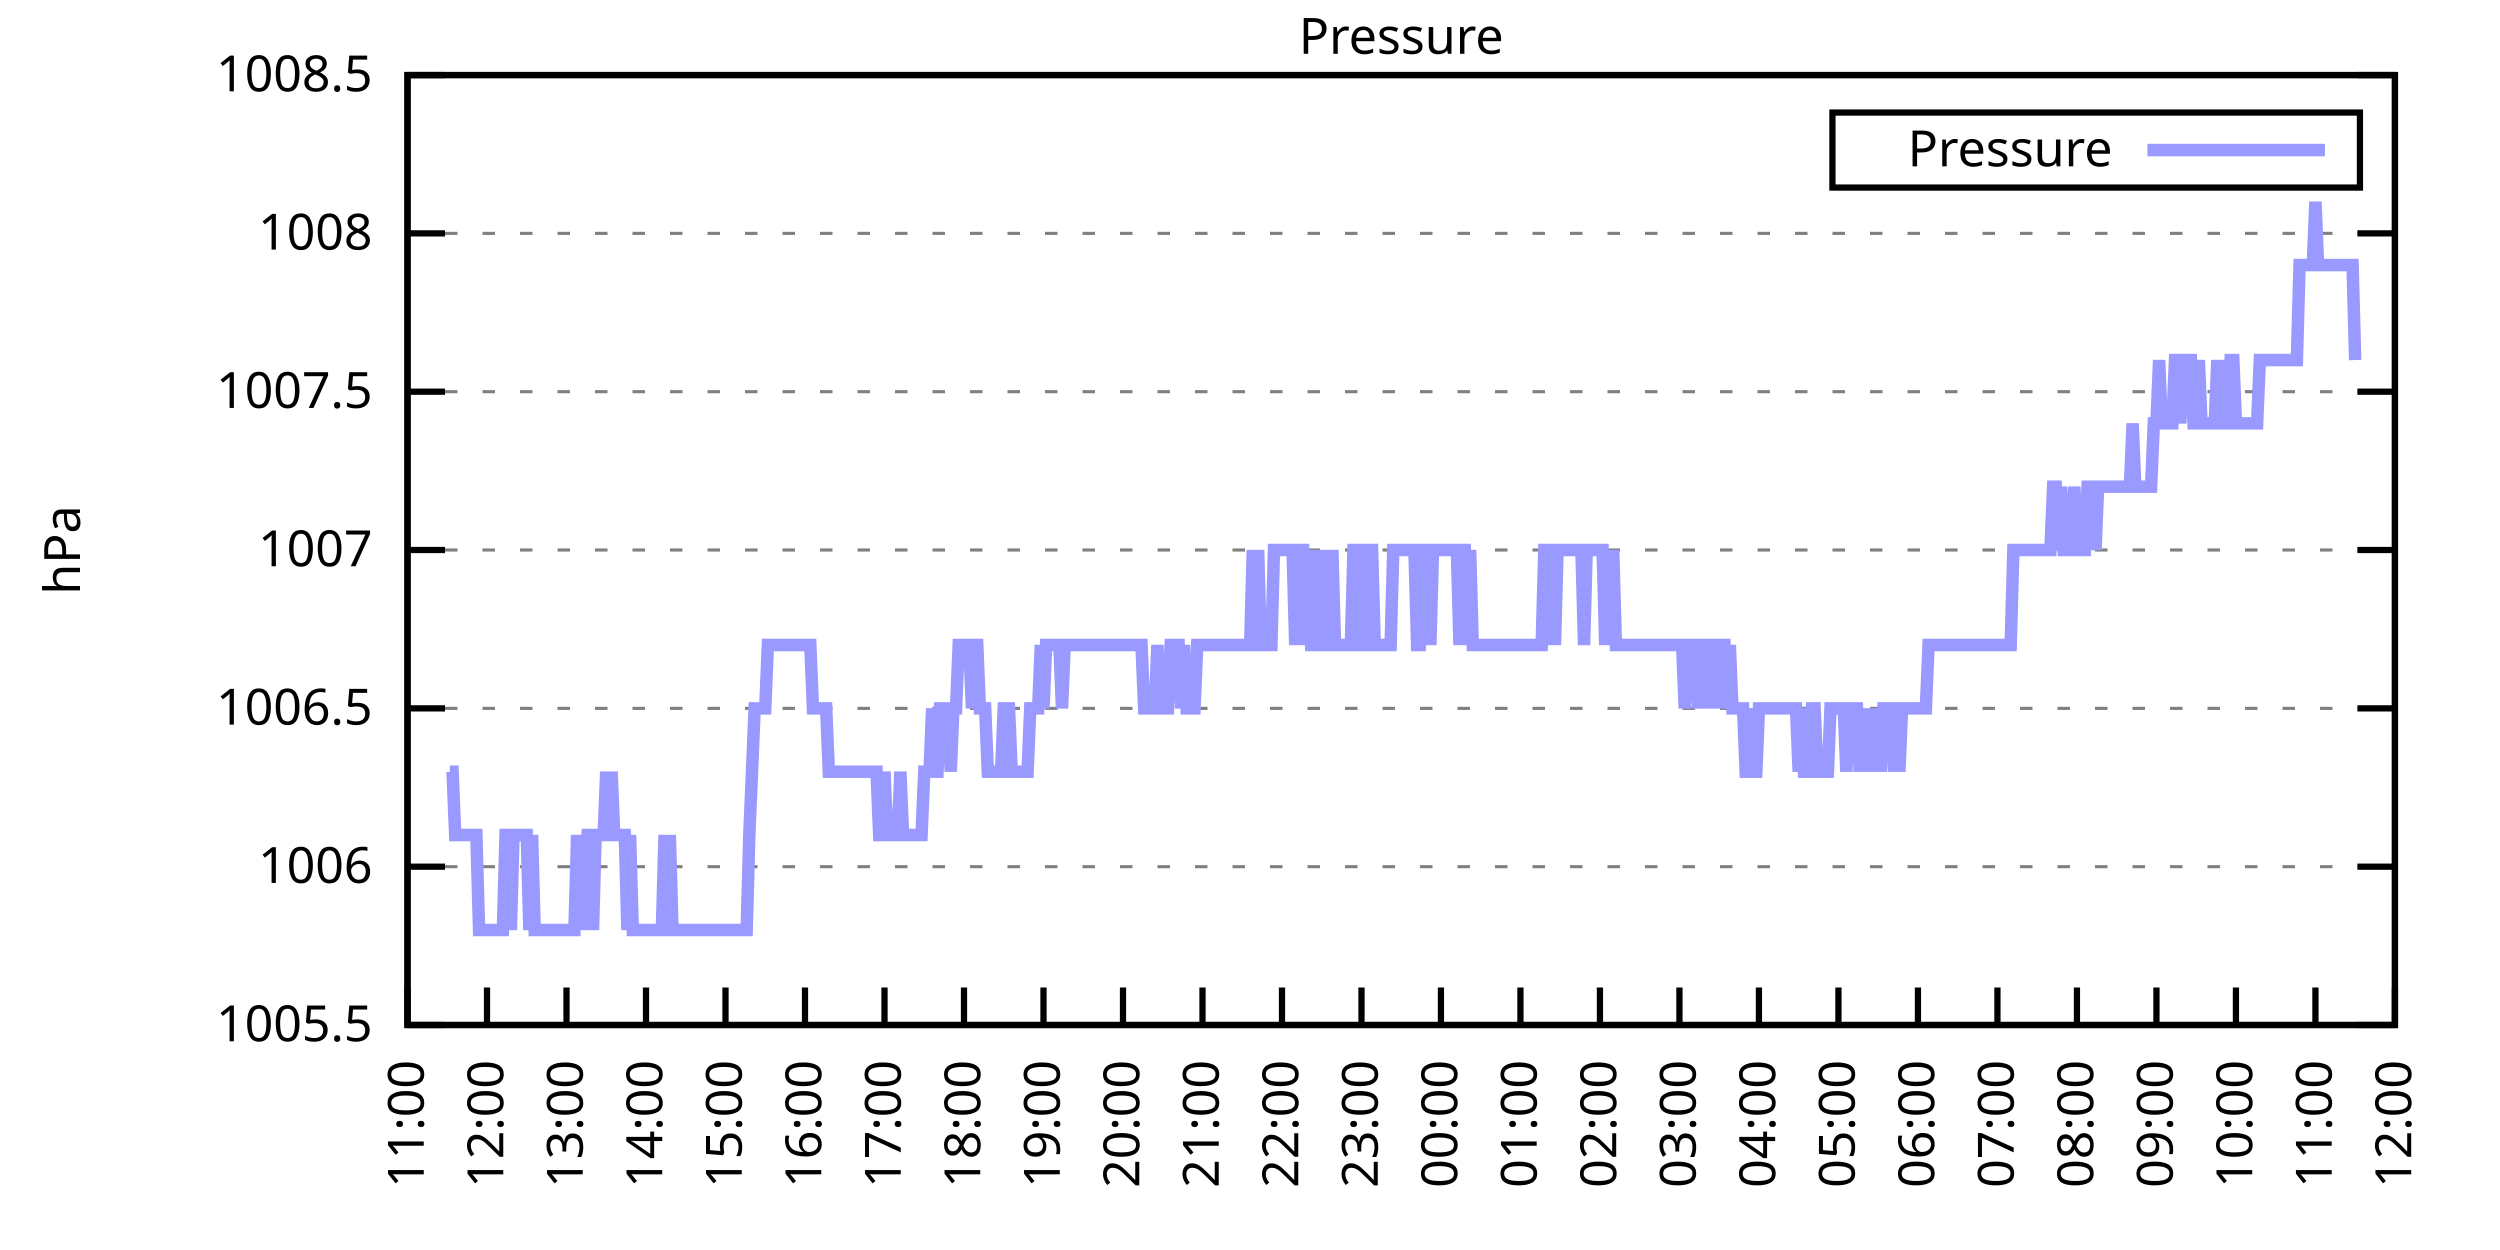
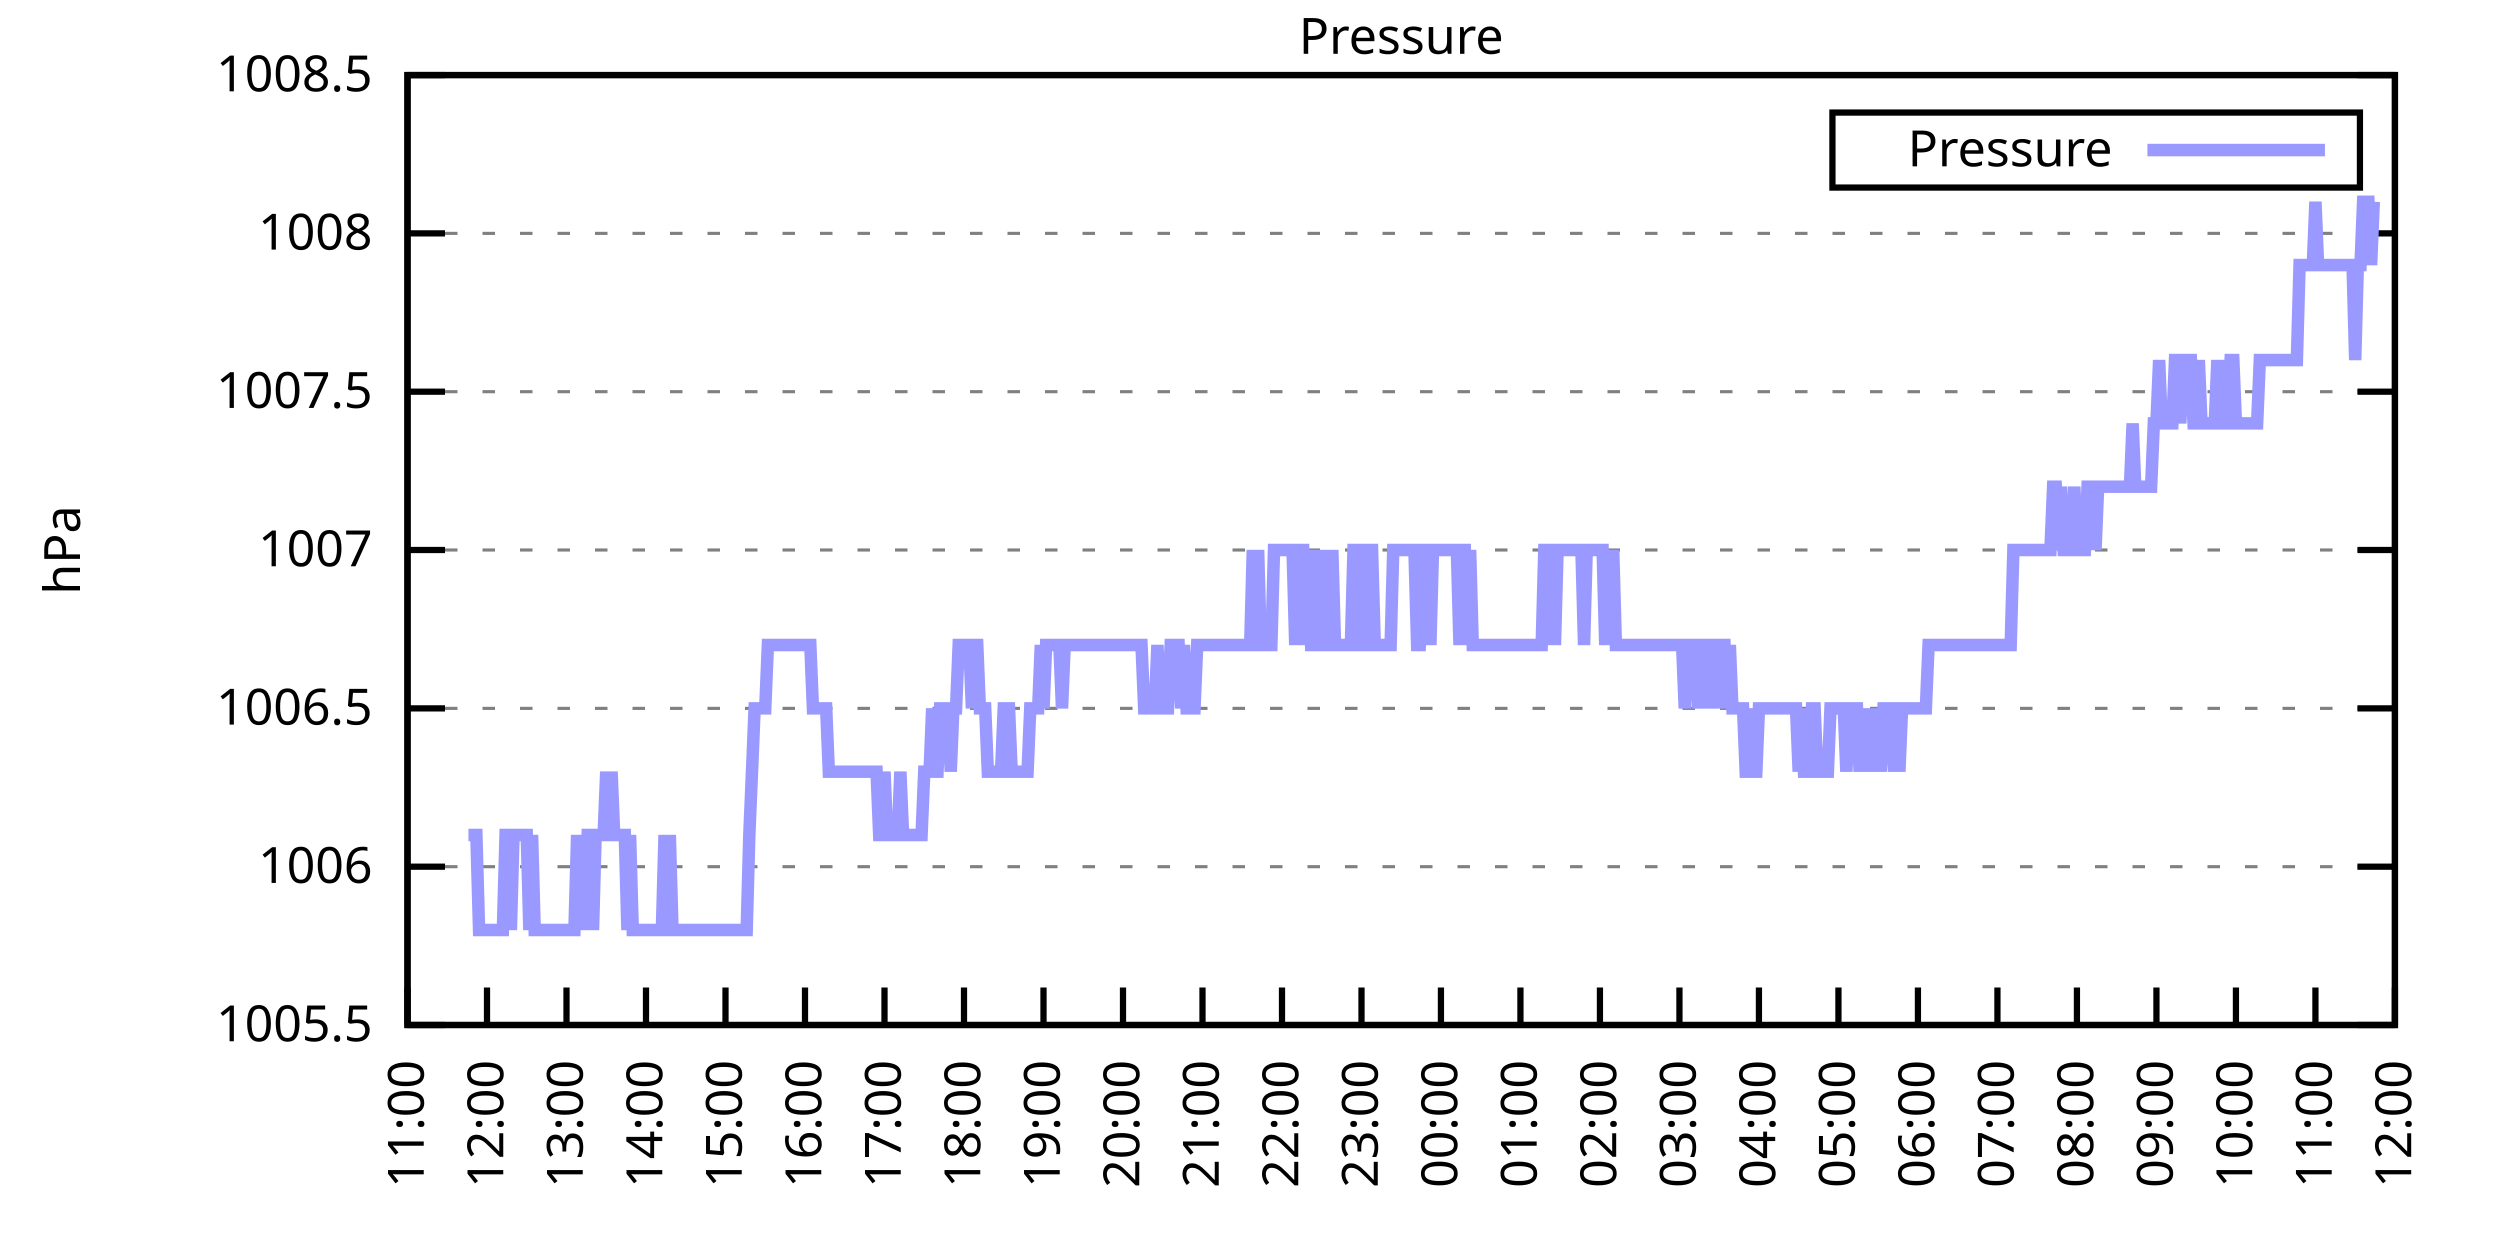
<svg xmlns="http://www.w3.org/2000/svg" xmlns:xlink="http://www.w3.org/1999/xlink" width="400" height="200" viewBox="0 0 400 200">
  <g id="gnuplot_canvas">
    <rect x="0" y="0" width="400" height="200" fill="none" />
    <defs>
      <circle id="gpDot" r="0.5" stroke-width="0.5" stroke="currentColor" />
      <path id="gpPt0" stroke-width="0.333" stroke="currentColor" d="M-1,0 h2 M0,-1 v2" />
      <path id="gpPt1" stroke-width="0.333" stroke="currentColor" d="M-1,-1 L1,1 M1,-1 L-1,1" />
      <path id="gpPt2" stroke-width="0.333" stroke="currentColor" d="M-1,0 L1,0 M0,-1 L0,1 M-1,-1 L1,1 M-1,1 L1,-1" />
      <rect id="gpPt3" stroke-width="0.333" stroke="currentColor" x="-1" y="-1" width="2" height="2" />
      <rect id="gpPt4" stroke-width="0.333" stroke="currentColor" fill="currentColor" x="-1" y="-1" width="2" height="2" />
      <circle id="gpPt5" stroke-width="0.333" stroke="currentColor" cx="0" cy="0" r="1" />
      <use xlink:href="#gpPt5" id="gpPt6" fill="currentColor" stroke="none" />
      <path id="gpPt7" stroke-width="0.333" stroke="currentColor" d="M0,-1.33 L-1.33,0.67 L1.33,0.67 z" />
      <use xlink:href="#gpPt7" id="gpPt8" fill="currentColor" stroke="none" />
      <use xlink:href="#gpPt7" id="gpPt9" stroke="currentColor" transform="rotate(180)" />
      <use xlink:href="#gpPt9" id="gpPt10" fill="currentColor" stroke="none" />
      <use xlink:href="#gpPt3" id="gpPt11" stroke="currentColor" transform="rotate(45)" />
      <use xlink:href="#gpPt11" id="gpPt12" fill="currentColor" stroke="none" />
      <path id="gpPt13" stroke-width="0.333" stroke="currentColor" d="M0,1.330 L1.265,0.411 L0.782,-1.067 L-0.782,-1.076 L-1.265,0.411 z" />
      <use xlink:href="#gpPt13" id="gpPt14" fill="currentColor" stroke="none" />
      <filter id="textbox" filterUnits="objectBoundingBox" x="0" y="0" height="1" width="1">
        <feFlood flood-color="white" flood-opacity="1" result="bgnd" />
        <feComposite in="SourceGraphic" in2="bgnd" operator="atop" />
      </filter>
      <filter id="greybox" filterUnits="objectBoundingBox" x="0" y="0" height="1" width="1">
        <feFlood flood-color="lightgrey" flood-opacity="1" result="grey" />
        <feComposite in="SourceGraphic" in2="grey" operator="atop" />
      </filter>
    </defs>
    <g fill="none" color="white" stroke="currentColor" stroke-width="1.00" stroke-linecap="butt" stroke-linejoin="miter">
</g>
    <g fill="none" color="black" stroke="currentColor" stroke-width="1.00" stroke-linecap="butt" stroke-linejoin="miter">
      <g stroke="none" shape-rendering="crispEdges">
        <polygon fill="rgb(255, 255, 255)" points="65.20,164.00 383.18,164.00 383.18,12.02 65.20,12.02 " />
      </g>
    </g>
    <g fill="none" color="black" stroke="currentColor" stroke-width="1.00" stroke-linecap="butt" stroke-linejoin="miter">
</g>
    <g fill="none" color="black" stroke="black" stroke-width="0.50" stroke-linecap="butt" stroke-linejoin="miter">
</g>
    <g fill="none" color="gray" stroke="currentColor" stroke-width="0.50" stroke-linecap="butt" stroke-linejoin="miter">
      <path stroke="gray" stroke-dasharray="2,4" class="gridline" d="M65.20,164.00 L383.19,164.00  " />
    </g>
    <g fill="none" color="gray" stroke="gray" stroke-width="1.00" stroke-linecap="butt" stroke-linejoin="miter">
</g>
    <g fill="none" color="black" stroke="currentColor" stroke-width="1.00" stroke-linecap="butt" stroke-linejoin="miter">
      <path stroke="black" d="M65.20,164.00 L71.20,164.00 M383.19,164.00 L377.19,164.00  " />
      <g transform="translate(59.60,166.60)" stroke="none" fill="black" font-family="Sans" font-size="8.00" text-anchor="end">
        <text>
          <tspan font-family="Sans"> 1005.5</tspan>
        </text>
      </g>
    </g>
    <g fill="none" color="black" stroke="currentColor" stroke-width="1.00" stroke-linecap="butt" stroke-linejoin="miter">
</g>
    <g fill="none" color="black" stroke="black" stroke-width="0.50" stroke-linecap="butt" stroke-linejoin="miter">
</g>
    <g fill="none" color="gray" stroke="currentColor" stroke-width="0.50" stroke-linecap="butt" stroke-linejoin="miter">
      <path stroke="gray" stroke-dasharray="2,4" class="gridline" d="M65.20,138.67 L383.19,138.67  " />
    </g>
    <g fill="none" color="gray" stroke="gray" stroke-width="1.00" stroke-linecap="butt" stroke-linejoin="miter">
</g>
    <g fill="none" color="black" stroke="currentColor" stroke-width="1.00" stroke-linecap="butt" stroke-linejoin="miter">
      <path stroke="black" d="M65.20,138.67 L71.20,138.67 M383.19,138.67 L377.19,138.67  " />
      <g transform="translate(59.60,141.27)" stroke="none" fill="black" font-family="Sans" font-size="8.00" text-anchor="end">
        <text>
          <tspan font-family="Sans"> 1006</tspan>
        </text>
      </g>
    </g>
    <g fill="none" color="black" stroke="currentColor" stroke-width="1.00" stroke-linecap="butt" stroke-linejoin="miter">
</g>
    <g fill="none" color="black" stroke="black" stroke-width="0.50" stroke-linecap="butt" stroke-linejoin="miter">
</g>
    <g fill="none" color="gray" stroke="currentColor" stroke-width="0.50" stroke-linecap="butt" stroke-linejoin="miter">
      <path stroke="gray" stroke-dasharray="2,4" class="gridline" d="M65.20,113.34 L383.19,113.34  " />
    </g>
    <g fill="none" color="gray" stroke="gray" stroke-width="1.00" stroke-linecap="butt" stroke-linejoin="miter">
</g>
    <g fill="none" color="black" stroke="currentColor" stroke-width="1.00" stroke-linecap="butt" stroke-linejoin="miter">
      <path stroke="black" d="M65.20,113.34 L71.20,113.34 M383.19,113.34 L377.19,113.34  " />
      <g transform="translate(59.60,115.94)" stroke="none" fill="black" font-family="Sans" font-size="8.00" text-anchor="end">
        <text>
          <tspan font-family="Sans"> 1006.5</tspan>
        </text>
      </g>
    </g>
    <g fill="none" color="black" stroke="currentColor" stroke-width="1.00" stroke-linecap="butt" stroke-linejoin="miter">
</g>
    <g fill="none" color="black" stroke="black" stroke-width="0.50" stroke-linecap="butt" stroke-linejoin="miter">
</g>
    <g fill="none" color="gray" stroke="currentColor" stroke-width="0.50" stroke-linecap="butt" stroke-linejoin="miter">
      <path stroke="gray" stroke-dasharray="2,4" class="gridline" d="M65.20,88.00 L383.19,88.00  " />
    </g>
    <g fill="none" color="gray" stroke="gray" stroke-width="1.00" stroke-linecap="butt" stroke-linejoin="miter">
</g>
    <g fill="none" color="black" stroke="currentColor" stroke-width="1.00" stroke-linecap="butt" stroke-linejoin="miter">
      <path stroke="black" d="M65.20,88.00 L71.20,88.00 M383.19,88.00 L377.19,88.00  " />
      <g transform="translate(59.60,90.60)" stroke="none" fill="black" font-family="Sans" font-size="8.00" text-anchor="end">
        <text>
          <tspan font-family="Sans"> 1007</tspan>
        </text>
      </g>
    </g>
    <g fill="none" color="black" stroke="currentColor" stroke-width="1.00" stroke-linecap="butt" stroke-linejoin="miter">
</g>
    <g fill="none" color="black" stroke="black" stroke-width="0.50" stroke-linecap="butt" stroke-linejoin="miter">
</g>
    <g fill="none" color="gray" stroke="currentColor" stroke-width="0.50" stroke-linecap="butt" stroke-linejoin="miter">
      <path stroke="gray" stroke-dasharray="2,4" class="gridline" d="M65.20,62.67 L383.19,62.67  " />
    </g>
    <g fill="none" color="gray" stroke="gray" stroke-width="1.00" stroke-linecap="butt" stroke-linejoin="miter">
</g>
    <g fill="none" color="black" stroke="currentColor" stroke-width="1.00" stroke-linecap="butt" stroke-linejoin="miter">
      <path stroke="black" d="M65.20,62.67 L71.20,62.67 M383.19,62.67 L377.19,62.67  " />
      <g transform="translate(59.60,65.27)" stroke="none" fill="black" font-family="Sans" font-size="8.00" text-anchor="end">
        <text>
          <tspan font-family="Sans"> 1007.5</tspan>
        </text>
      </g>
    </g>
    <g fill="none" color="black" stroke="currentColor" stroke-width="1.00" stroke-linecap="butt" stroke-linejoin="miter">
</g>
    <g fill="none" color="black" stroke="black" stroke-width="0.50" stroke-linecap="butt" stroke-linejoin="miter">
</g>
    <g fill="none" color="gray" stroke="currentColor" stroke-width="0.50" stroke-linecap="butt" stroke-linejoin="miter">
      <path stroke="gray" stroke-dasharray="2,4" class="gridline" d="M65.20,37.34 L383.19,37.34  " />
    </g>
    <g fill="none" color="gray" stroke="gray" stroke-width="1.00" stroke-linecap="butt" stroke-linejoin="miter">
</g>
    <g fill="none" color="black" stroke="currentColor" stroke-width="1.00" stroke-linecap="butt" stroke-linejoin="miter">
      <path stroke="black" d="M65.20,37.34 L71.20,37.34 M383.19,37.34 L377.19,37.34  " />
      <g transform="translate(59.60,39.94)" stroke="none" fill="black" font-family="Sans" font-size="8.00" text-anchor="end">
        <text>
          <tspan font-family="Sans"> 1008</tspan>
        </text>
      </g>
    </g>
    <g fill="none" color="black" stroke="currentColor" stroke-width="1.00" stroke-linecap="butt" stroke-linejoin="miter">
</g>
    <g fill="none" color="black" stroke="black" stroke-width="0.50" stroke-linecap="butt" stroke-linejoin="miter">
</g>
    <g fill="none" color="gray" stroke="currentColor" stroke-width="0.50" stroke-linecap="butt" stroke-linejoin="miter">
      <path stroke="gray" stroke-dasharray="2,4" class="gridline" d="M65.20,12.01 L383.19,12.01  " />
    </g>
    <g fill="none" color="gray" stroke="gray" stroke-width="1.00" stroke-linecap="butt" stroke-linejoin="miter">
</g>
    <g fill="none" color="black" stroke="currentColor" stroke-width="1.00" stroke-linecap="butt" stroke-linejoin="miter">
      <path stroke="black" d="M65.20,12.01 L71.20,12.01 M383.19,12.01 L377.19,12.01  " />
      <g transform="translate(59.60,14.61)" stroke="none" fill="black" font-family="Sans" font-size="8.00" text-anchor="end">
        <text>
          <tspan font-family="Sans"> 1008.5</tspan>
        </text>
      </g>
    </g>
    <g fill="none" color="black" stroke="currentColor" stroke-width="1.00" stroke-linecap="butt" stroke-linejoin="miter">
      <path stroke="black" d="M65.20,164.00 L65.20,158.00  " />
      <g transform="translate(67.80,169.60) rotate(270.00)" stroke="none" fill="black" font-family="Sans" font-size="8.00" text-anchor="end">
        <text>
          <tspan font-family="Sans">11:00</tspan>
        </text>
      </g>
    </g>
    <g fill="none" color="black" stroke="currentColor" stroke-width="1.00" stroke-linecap="butt" stroke-linejoin="miter">
      <path stroke="black" d="M77.92,164.00 L77.92,158.00  " />
      <g transform="translate(80.52,169.60) rotate(270.00)" stroke="none" fill="black" font-family="Sans" font-size="8.00" text-anchor="end">
        <text>
          <tspan font-family="Sans">12:00</tspan>
        </text>
      </g>
    </g>
    <g fill="none" color="black" stroke="currentColor" stroke-width="1.00" stroke-linecap="butt" stroke-linejoin="miter">
      <path stroke="black" d="M90.64,164.00 L90.64,158.00  " />
      <g transform="translate(93.24,169.60) rotate(270.00)" stroke="none" fill="black" font-family="Sans" font-size="8.00" text-anchor="end">
        <text>
          <tspan font-family="Sans">13:00</tspan>
        </text>
      </g>
    </g>
    <g fill="none" color="black" stroke="currentColor" stroke-width="1.00" stroke-linecap="butt" stroke-linejoin="miter">
      <path stroke="black" d="M103.36,164.00 L103.36,158.00  " />
      <g transform="translate(105.96,169.60) rotate(270.00)" stroke="none" fill="black" font-family="Sans" font-size="8.00" text-anchor="end">
        <text>
          <tspan font-family="Sans">14:00</tspan>
        </text>
      </g>
    </g>
    <g fill="none" color="black" stroke="currentColor" stroke-width="1.00" stroke-linecap="butt" stroke-linejoin="miter">
      <path stroke="black" d="M116.08,164.00 L116.08,158.00  " />
      <g transform="translate(118.68,169.60) rotate(270.00)" stroke="none" fill="black" font-family="Sans" font-size="8.00" text-anchor="end">
        <text>
          <tspan font-family="Sans">15:00</tspan>
        </text>
      </g>
    </g>
    <g fill="none" color="black" stroke="currentColor" stroke-width="1.00" stroke-linecap="butt" stroke-linejoin="miter">
      <path stroke="black" d="M128.80,164.00 L128.80,158.00  " />
      <g transform="translate(131.40,169.60) rotate(270.00)" stroke="none" fill="black" font-family="Sans" font-size="8.00" text-anchor="end">
        <text>
          <tspan font-family="Sans">16:00</tspan>
        </text>
      </g>
    </g>
    <g fill="none" color="black" stroke="currentColor" stroke-width="1.00" stroke-linecap="butt" stroke-linejoin="miter">
      <path stroke="black" d="M141.52,164.00 L141.52,158.00  " />
      <g transform="translate(144.12,169.60) rotate(270.00)" stroke="none" fill="black" font-family="Sans" font-size="8.00" text-anchor="end">
        <text>
          <tspan font-family="Sans">17:00</tspan>
        </text>
      </g>
    </g>
    <g fill="none" color="black" stroke="currentColor" stroke-width="1.00" stroke-linecap="butt" stroke-linejoin="miter">
      <path stroke="black" d="M154.24,164.00 L154.24,158.00  " />
      <g transform="translate(156.84,169.60) rotate(270.00)" stroke="none" fill="black" font-family="Sans" font-size="8.00" text-anchor="end">
        <text>
          <tspan font-family="Sans">18:00</tspan>
        </text>
      </g>
    </g>
    <g fill="none" color="black" stroke="currentColor" stroke-width="1.00" stroke-linecap="butt" stroke-linejoin="miter">
      <path stroke="black" d="M166.96,164.00 L166.96,158.00  " />
      <g transform="translate(169.56,169.60) rotate(270.00)" stroke="none" fill="black" font-family="Sans" font-size="8.00" text-anchor="end">
        <text>
          <tspan font-family="Sans">19:00</tspan>
        </text>
      </g>
    </g>
    <g fill="none" color="black" stroke="currentColor" stroke-width="1.00" stroke-linecap="butt" stroke-linejoin="miter">
      <path stroke="black" d="M179.68,164.00 L179.68,158.00  " />
      <g transform="translate(182.28,169.60) rotate(270.00)" stroke="none" fill="black" font-family="Sans" font-size="8.00" text-anchor="end">
        <text>
          <tspan font-family="Sans">20:00</tspan>
        </text>
      </g>
    </g>
    <g fill="none" color="black" stroke="currentColor" stroke-width="1.00" stroke-linecap="butt" stroke-linejoin="miter">
      <path stroke="black" d="M192.40,164.00 L192.40,158.00  " />
      <g transform="translate(195.00,169.60) rotate(270.00)" stroke="none" fill="black" font-family="Sans" font-size="8.00" text-anchor="end">
        <text>
          <tspan font-family="Sans">21:00</tspan>
        </text>
      </g>
    </g>
    <g fill="none" color="black" stroke="currentColor" stroke-width="1.00" stroke-linecap="butt" stroke-linejoin="miter">
      <path stroke="black" d="M205.12,164.00 L205.12,158.00  " />
      <g transform="translate(207.72,169.60) rotate(270.00)" stroke="none" fill="black" font-family="Sans" font-size="8.00" text-anchor="end">
        <text>
          <tspan font-family="Sans">22:00</tspan>
        </text>
      </g>
    </g>
    <g fill="none" color="black" stroke="currentColor" stroke-width="1.00" stroke-linecap="butt" stroke-linejoin="miter">
      <path stroke="black" d="M217.84,164.00 L217.84,158.00  " />
      <g transform="translate(220.44,169.60) rotate(270.00)" stroke="none" fill="black" font-family="Sans" font-size="8.00" text-anchor="end">
        <text>
          <tspan font-family="Sans">23:00</tspan>
        </text>
      </g>
    </g>
    <g fill="none" color="black" stroke="currentColor" stroke-width="1.00" stroke-linecap="butt" stroke-linejoin="miter">
      <path stroke="black" d="M230.55,164.00 L230.55,158.00  " />
      <g transform="translate(233.15,169.60) rotate(270.00)" stroke="none" fill="black" font-family="Sans" font-size="8.00" text-anchor="end">
        <text>
          <tspan font-family="Sans">00:00</tspan>
        </text>
      </g>
    </g>
    <g fill="none" color="black" stroke="currentColor" stroke-width="1.00" stroke-linecap="butt" stroke-linejoin="miter">
      <path stroke="black" d="M243.27,164.00 L243.27,158.00  " />
      <g transform="translate(245.87,169.60) rotate(270.00)" stroke="none" fill="black" font-family="Sans" font-size="8.00" text-anchor="end">
        <text>
          <tspan font-family="Sans">01:00</tspan>
        </text>
      </g>
    </g>
    <g fill="none" color="black" stroke="currentColor" stroke-width="1.00" stroke-linecap="butt" stroke-linejoin="miter">
      <path stroke="black" d="M255.99,164.00 L255.99,158.00  " />
      <g transform="translate(258.59,169.60) rotate(270.00)" stroke="none" fill="black" font-family="Sans" font-size="8.00" text-anchor="end">
        <text>
          <tspan font-family="Sans">02:00</tspan>
        </text>
      </g>
    </g>
    <g fill="none" color="black" stroke="currentColor" stroke-width="1.00" stroke-linecap="butt" stroke-linejoin="miter">
      <path stroke="black" d="M268.71,164.00 L268.71,158.00  " />
      <g transform="translate(271.31,169.60) rotate(270.00)" stroke="none" fill="black" font-family="Sans" font-size="8.00" text-anchor="end">
        <text>
          <tspan font-family="Sans">03:00</tspan>
        </text>
      </g>
    </g>
    <g fill="none" color="black" stroke="currentColor" stroke-width="1.00" stroke-linecap="butt" stroke-linejoin="miter">
      <path stroke="black" d="M281.43,164.00 L281.43,158.00  " />
      <g transform="translate(284.03,169.60) rotate(270.00)" stroke="none" fill="black" font-family="Sans" font-size="8.00" text-anchor="end">
        <text>
          <tspan font-family="Sans">04:00</tspan>
        </text>
      </g>
    </g>
    <g fill="none" color="black" stroke="currentColor" stroke-width="1.00" stroke-linecap="butt" stroke-linejoin="miter">
      <path stroke="black" d="M294.15,164.00 L294.15,158.00  " />
      <g transform="translate(296.75,169.60) rotate(270.00)" stroke="none" fill="black" font-family="Sans" font-size="8.00" text-anchor="end">
        <text>
          <tspan font-family="Sans">05:00</tspan>
        </text>
      </g>
    </g>
    <g fill="none" color="black" stroke="currentColor" stroke-width="1.00" stroke-linecap="butt" stroke-linejoin="miter">
      <path stroke="black" d="M306.87,164.00 L306.87,158.00  " />
      <g transform="translate(309.47,169.60) rotate(270.00)" stroke="none" fill="black" font-family="Sans" font-size="8.00" text-anchor="end">
        <text>
          <tspan font-family="Sans">06:00</tspan>
        </text>
      </g>
    </g>
    <g fill="none" color="black" stroke="currentColor" stroke-width="1.00" stroke-linecap="butt" stroke-linejoin="miter">
      <path stroke="black" d="M319.59,164.00 L319.59,158.00  " />
      <g transform="translate(322.19,169.60) rotate(270.00)" stroke="none" fill="black" font-family="Sans" font-size="8.00" text-anchor="end">
        <text>
          <tspan font-family="Sans">07:00</tspan>
        </text>
      </g>
    </g>
    <g fill="none" color="black" stroke="currentColor" stroke-width="1.00" stroke-linecap="butt" stroke-linejoin="miter">
      <path stroke="black" d="M332.31,164.00 L332.31,158.00  " />
      <g transform="translate(334.91,169.60) rotate(270.00)" stroke="none" fill="black" font-family="Sans" font-size="8.00" text-anchor="end">
        <text>
          <tspan font-family="Sans">08:00</tspan>
        </text>
      </g>
    </g>
    <g fill="none" color="black" stroke="currentColor" stroke-width="1.00" stroke-linecap="butt" stroke-linejoin="miter">
      <path stroke="black" d="M345.03,164.00 L345.03,158.00  " />
      <g transform="translate(347.63,169.60) rotate(270.00)" stroke="none" fill="black" font-family="Sans" font-size="8.00" text-anchor="end">
        <text>
          <tspan font-family="Sans">09:00</tspan>
        </text>
      </g>
    </g>
    <g fill="none" color="black" stroke="currentColor" stroke-width="1.00" stroke-linecap="butt" stroke-linejoin="miter">
      <path stroke="black" d="M357.75,164.00 L357.75,158.00  " />
      <g transform="translate(360.35,169.60) rotate(270.00)" stroke="none" fill="black" font-family="Sans" font-size="8.00" text-anchor="end">
        <text>
          <tspan font-family="Sans">10:00</tspan>
        </text>
      </g>
    </g>
    <g fill="none" color="black" stroke="currentColor" stroke-width="1.00" stroke-linecap="butt" stroke-linejoin="miter">
      <path stroke="black" d="M370.47,164.00 L370.47,158.00  " />
      <g transform="translate(373.07,169.60) rotate(270.00)" stroke="none" fill="black" font-family="Sans" font-size="8.00" text-anchor="end">
        <text>
          <tspan font-family="Sans">11:00</tspan>
        </text>
      </g>
    </g>
    <g fill="none" color="black" stroke="currentColor" stroke-width="1.00" stroke-linecap="butt" stroke-linejoin="miter">
      <path stroke="black" d="M383.19,164.00 L383.19,158.00  " />
      <g transform="translate(385.79,169.60) rotate(270.00)" stroke="none" fill="black" font-family="Sans" font-size="8.00" text-anchor="end">
        <text>
          <tspan font-family="Sans">12:00</tspan>
        </text>
      </g>
    </g>
    <g fill="none" color="black" stroke="currentColor" stroke-width="1.00" stroke-linecap="butt" stroke-linejoin="miter">
</g>
    <g fill="none" color="black" stroke="currentColor" stroke-width="1.00" stroke-linecap="butt" stroke-linejoin="miter">
      <path stroke="black" d="M65.20,12.01 L65.20,164.00 L383.19,164.00 L383.19,12.01 L65.20,12.01 Z  " />
    </g>
    <g fill="none" color="black" stroke="currentColor" stroke-width="1.00" stroke-linecap="butt" stroke-linejoin="miter">
</g>
    <g fill="none" color="black" stroke="currentColor" stroke-width="1.00" stroke-linecap="butt" stroke-linejoin="miter">
      <path stroke="black" d="M293.19,30.01 L293.19,18.01 L377.59,18.01 L377.59,30.01 L293.19,30.01 Z  " />
    </g>
    <g id="Pressure_plot_1">
      <g fill="none" color="white" stroke="black" stroke-width="2.00" stroke-linecap="butt" stroke-linejoin="miter">
</g>
      <g fill="none" color="black" stroke="currentColor" stroke-width="2.00" stroke-linecap="butt" stroke-linejoin="miter">
        <g transform="translate(337.99,26.61)" stroke="none" fill="black" font-family="Sans" font-size="8.00" text-anchor="end">
          <text>
            <tspan font-family="Sans">Pressure</tspan>
          </text>
        </g>
      </g>
      <g fill="none" color="black" stroke="currentColor" stroke-width="2.00" stroke-linecap="butt" stroke-linejoin="miter">
-         <path stroke="rgb(153, 153, 255)" d="M343.59,24.01 L371.99,24.01 M71.98,123.47 L72.41,123.47 L72.83,133.60 L73.26,133.60 L73.68,133.60 L74.10,133.60   L74.53,133.60 L74.95,133.60 L75.38,133.60 L75.80,133.60 L76.22,133.60 L76.65,148.80 L77.07,148.80 L77.50,148.80   L77.92,148.80 L78.34,148.80 L78.77,148.80 L79.19,148.80 L79.62,148.80 L80.04,148.80 L80.46,148.80 L80.89,133.60   L81.31,133.60 L81.74,148.80 L82.16,133.60 L82.58,133.60 L83.01,133.60 L83.43,133.60 L83.86,133.60 L84.28,133.60   L84.70,148.80 L85.13,133.60 L85.55,148.80 L85.98,148.80 L86.40,148.80 L86.82,148.80 L87.25,148.80 L87.67,148.80   L88.10,148.80 L88.52,148.80 L88.94,148.80 L89.37,148.80 L89.79,148.80 L90.22,148.80 L90.64,148.80 L91.06,148.80   L91.49,148.80 L91.91,148.80 L92.34,133.60 L92.76,148.80 L93.18,133.60 L93.61,148.80 L94.03,133.60 L94.46,133.60   L94.88,148.80 L95.30,133.60 L95.73,133.60 L96.15,133.60 L96.58,133.60 L97.00,123.47 L97.42,133.60 L97.85,123.47   L98.27,133.60 L98.69,133.60 L99.12,133.60 L99.54,133.60 L99.97,133.60 L100.39,148.80 L100.81,133.60 L101.24,148.80   L101.66,148.80 L102.09,148.80 L102.51,148.80 L102.93,148.80 L103.36,148.80 L103.78,148.80 L104.21,148.80 L104.63,148.80   L105.05,148.80 L105.48,148.80 L105.90,148.80 L106.33,133.60 L106.75,148.80 L107.17,133.60 L107.60,148.80 L108.02,148.80   L108.45,148.80 L108.87,148.80 L109.29,148.80 L109.72,148.80 L110.14,148.80 L110.57,148.80 L110.99,148.80 L111.41,148.80   L111.84,148.80 L112.26,148.80 L112.69,148.80 L113.11,148.80 L113.53,148.80 L113.96,148.80 L114.38,148.80 L114.81,148.80   L115.23,148.80 L115.65,148.80 L116.08,148.80 L116.50,148.80 L116.93,148.80 L117.35,148.80 L117.77,148.80 L118.20,148.80   L118.62,148.80 L119.05,148.80 L119.47,148.80 L119.89,133.60 L120.32,123.47 L120.74,113.34 L121.17,113.34 L121.59,113.34   L122.01,113.34 L122.44,113.34 L122.86,103.20 L123.29,103.20 L123.71,103.20 L124.13,103.20 L124.56,103.20 L124.98,103.20   L125.41,103.20 L125.83,103.20 L126.25,103.20 L126.68,103.20 L127.10,103.20 L127.53,103.20 L127.95,103.20 L128.37,103.20   L128.80,103.20 L129.22,103.20 L129.65,103.20 L130.07,113.34 L130.49,113.34 L130.92,113.34 L131.34,113.34 L131.77,113.34   L132.19,113.34 L132.61,123.47 L133.04,123.47 L133.46,123.47 L133.89,123.47 L134.31,123.47 L134.73,123.47 L135.16,123.47   L135.58,123.47 L136.01,123.47 L136.43,123.47 L136.85,123.47 L137.28,123.47 L137.70,123.47 L138.13,123.47 L138.55,123.47   L138.97,123.47 L139.40,123.47 L139.82,123.47 L140.25,123.47 L140.67,133.60 L141.09,133.60 L141.52,123.47 L141.94,133.60   L142.37,133.60 L142.79,133.60 L143.21,133.60 L143.64,133.60 L144.06,123.47 L144.49,133.60 L144.91,133.60 L145.33,133.60   L145.76,133.60 L146.18,133.60 L146.61,133.60 L147.03,133.60 L147.45,133.60 L147.88,123.47 L148.30,123.47 L148.73,123.47   L149.15,113.34 L149.57,123.47 L150.00,123.47 L150.42,113.34 L150.85,113.34 L151.27,113.34 L151.69,113.34 L152.12,123.47   L152.54,113.34 L152.97,113.34 L153.39,103.20 L153.81,103.20 L154.24,103.20 L154.66,103.20 L155.09,103.20 L155.51,113.34   L155.93,103.20 L156.36,103.20 L156.78,113.34 L157.21,113.34 L157.63,113.34 L158.05,123.47 L158.48,123.47 L158.90,123.47   L159.33,123.47 L159.75,123.47 L160.17,123.47 L160.60,113.34 L161.02,113.34 L161.44,113.34 L161.87,123.47 L162.29,123.47   L162.72,123.47 L163.14,123.47 L163.56,123.47 L163.99,123.47 L164.41,123.47 L164.84,113.34 L165.26,113.34 L165.68,113.34   L166.11,113.34 L166.53,103.20 L166.96,113.34 L167.38,103.20 L167.80,103.20 L168.23,103.20 L168.65,103.20 L169.08,103.20   L169.50,103.20 L169.92,113.34 L170.35,103.20 L170.77,103.20 L171.20,103.20 L171.62,103.20 L172.04,103.20 L172.47,103.20   L172.89,103.20 L173.32,103.20 L173.74,103.20 L174.16,103.20 L174.59,103.20 L175.01,103.20 L175.44,103.20 L175.86,103.20   L176.28,103.20 L176.71,103.20 L177.13,103.20 L177.56,103.20 L177.98,103.20 L178.40,103.20 L178.83,103.20 L179.25,103.20   L179.68,103.20 L180.10,103.20 L180.52,103.20 L180.95,103.20 L181.37,103.20 L181.80,103.20 L182.22,103.20 L182.64,103.20   L183.07,113.34 L183.49,113.34 L183.92,113.34 L184.34,113.34 L184.76,113.34 L185.19,103.20 L185.61,113.34 L186.04,113.34   L186.46,113.34 L186.88,113.34 L187.31,103.20 L187.73,103.20 L188.16,103.20 L188.58,103.20 L189.00,113.34 L189.43,103.20   L189.85,113.34 L190.28,113.34 L190.70,113.34 L191.12,113.34 L191.55,103.20 L191.97,103.20 L192.40,103.20 L192.82,103.20   L193.24,103.20 L193.67,103.20 L194.09,103.20 L194.52,103.20 L194.94,103.20 L195.36,103.20 L195.79,103.20 L196.21,103.20   L196.64,103.20 L197.06,103.20 L197.48,103.20 L197.91,103.20 L198.33,103.20 L198.76,103.20 L199.18,103.20 L199.60,103.20   L200.03,103.20 L200.45,88.00 L200.88,103.20 L201.30,88.00 L201.72,103.20 L202.15,103.20 L202.57,103.20 L203.00,103.20   L203.42,103.20 L203.84,88.00 L204.27,88.00 L204.69,88.00 L205.12,88.00 L205.54,88.00 L205.96,88.00 L206.39,88.00   L206.81,88.00 L207.24,103.20 L207.66,88.00 L208.08,88.00 L208.51,88.00 L208.93,103.20 L209.36,88.00 L209.78,103.20   L210.20,103.20 L210.63,88.00 L211.05,103.20 L211.48,88.00 L211.90,103.20 L212.32,103.20 L212.75,103.20 L213.17,88.00   L213.60,103.20 L214.02,103.20 L214.44,103.20 L214.87,103.20 L215.29,103.20 L215.72,103.20 L216.14,103.20 L216.56,88.00   L216.99,88.00 L217.41,103.20 L217.84,103.20 L218.26,103.20 L218.68,88.00 L219.11,88.00 L219.53,88.00 L219.96,103.20   L220.38,103.20 L220.80,103.20 L221.23,103.20 L221.65,103.20 L222.08,103.20 L222.50,103.20 L222.92,88.00 L223.35,88.00   L223.77,88.00 L224.20,88.00 L224.62,88.00 L225.04,88.00 L225.47,88.00 L225.89,88.00 L226.31,88.00 L226.74,103.20   L227.16,103.20 L227.59,88.00 L228.01,88.00 L228.43,88.00 L228.86,103.20 L229.28,88.00 L229.71,88.00 L230.13,88.00   L230.55,88.00 L230.98,88.00 L231.40,88.00 L231.83,88.00 L232.25,88.00 L232.67,88.00 L233.10,88.00 L233.52,103.20   L233.95,88.00 L234.37,88.00 L234.79,103.20 L235.22,88.00 L235.64,103.20 L236.07,103.20 L236.49,103.20 L236.91,103.20   L237.34,103.20 L237.76,103.20 L238.19,103.20 L238.61,103.20 L239.03,103.20 L239.46,103.20 L239.88,103.20 L240.31,103.20   L240.73,103.20 L241.15,103.20 L241.58,103.20 L242.00,103.20 L242.43,103.20 L242.85,103.20 L243.27,103.20 L243.70,103.20   L244.12,103.20 L244.55,103.20 L244.97,103.20 L245.39,103.20 L245.82,103.20 L246.24,103.20 L246.67,103.20 L247.09,88.00   L247.51,88.00 L247.94,103.20 L248.36,88.00 L248.79,103.20 L249.21,88.00 L249.63,88.00 L250.06,88.00 L250.48,88.00   L250.91,88.00 L251.33,88.00 L251.75,88.00 L252.18,88.00 L252.60,88.00 L253.03,88.00 L253.45,103.20 L253.87,88.00   L254.30,88.00 L254.72,88.00 L255.15,88.00 L255.57,88.00 L255.99,88.00 L256.42,88.00 L256.84,103.20 L257.27,88.00   L257.69,103.20 L258.11,88.00 L258.54,103.20 L258.96,103.20 L259.39,103.20 L259.81,103.20 L260.23,103.20 L260.66,103.20   L261.08,103.20 L261.51,103.20 L261.93,103.20 L262.35,103.20 L262.78,103.20 L263.20,103.20 L263.63,103.20 L264.05,103.20   L264.47,103.20 L264.90,103.20 L265.32,103.20 L265.75,103.20 L266.17,103.20 L266.59,103.20 L267.02,103.20 L267.44,103.20   L267.87,103.20 L268.29,103.20 L268.71,103.20 L269.14,103.20 L269.56,113.34 L269.99,103.20 L270.41,103.20 L270.83,103.20   L271.26,103.20 L271.68,113.34 L272.11,103.20 L272.53,113.34 L272.95,103.20 L273.38,103.20 L273.80,113.34 L274.23,103.20   L274.65,113.34 L275.07,103.20 L275.50,103.20 L275.92,103.20 L276.35,113.34 L276.77,103.20 L277.19,113.34 L277.62,113.34   L278.04,113.34 L278.47,113.34 L278.89,113.34 L279.31,123.47 L279.74,123.47 L280.16,113.34 L280.59,123.47 L281.01,123.47   L281.43,113.34 L281.86,113.34 L282.28,113.34 L282.71,113.34 L283.13,113.34 L283.55,113.34 L283.98,113.34 L284.40,113.34   L284.83,113.34 L285.25,113.34 L285.67,113.34 L286.10,113.34 L286.52,113.34 L286.95,113.34 L287.37,113.34 L287.79,123.47   L288.22,113.34 L288.64,123.47 L289.06,123.47 L289.49,123.47 L289.91,113.34 L290.34,113.34 L290.76,123.47 L291.18,123.47   L291.61,123.47 L292.03,123.47 L292.46,123.47 L292.88,113.34 L293.30,113.34 L293.73,113.34 L294.15,113.34 L294.58,113.34   L295.00,113.34 L295.42,123.47 L295.85,113.34 L296.27,113.34 L296.70,113.34 L297.12,113.34 L297.54,123.47 L297.97,113.34   L298.39,123.47 L298.82,113.34 L299.24,123.47 L299.66,113.34 L300.09,123.47 L300.51,113.34 L300.94,123.47 L301.36,113.34   L301.78,113.34 L302.21,113.34 L302.63,113.34 L303.06,123.47 L303.48,113.34 L303.90,123.47 L304.33,113.34 L304.75,113.34   L305.18,113.34 L305.60,113.34 L306.02,113.34 L306.45,113.34 L306.87,113.34 L307.30,113.34 L307.72,113.34 L308.14,113.34   L308.57,103.20 L308.99,103.20 L309.42,103.20 L309.84,103.20 L310.26,103.20 L310.69,103.20 L311.11,103.20 L311.54,103.20   L311.96,103.20 L312.38,103.20 L312.81,103.20 L313.23,103.20 L313.66,103.20 L314.08,103.20 L314.50,103.20 L314.93,103.20   L315.35,103.20 L315.78,103.20 L316.20,103.20 L316.62,103.20 L317.05,103.20 L317.47,103.20 L317.90,103.20 L318.32,103.20   L318.74,103.20 L319.17,103.20 L319.59,103.20 L320.02,103.20 L320.44,103.20 L320.86,103.20 L321.29,103.20 L321.71,103.20   L322.14,88.00 L322.56,88.00 L322.98,88.00 L323.41,88.00 L323.83,88.00 L324.26,88.00 L324.68,88.00 L325.10,88.00   L325.53,88.00 L325.95,88.00 L326.38,88.00 L326.80,88.00 L327.22,88.00 L327.65,88.00 L328.07,88.00 L328.50,77.87   L328.92,77.87 L329.34,88.00 L329.77,77.87 L330.19,88.00 L330.62,88.00 L331.04,88.00 L331.46,88.00 L331.89,77.87   L332.31,88.00 L332.74,88.00 L333.16,88.00 L333.58,88.00 L334.01,77.87 L334.43,77.87 L334.86,77.87 L335.28,88.00   L335.70,77.87 L336.13,77.87 L336.55,77.87 L336.98,77.87 L337.40,77.87 L337.82,77.87 L338.25,77.87 L338.67,77.87   L339.10,77.87 L339.52,77.87 L339.94,77.87 L340.37,77.87 L340.79,77.87 L341.22,67.74 L341.64,77.87 L342.06,77.87   L342.49,77.87 L342.91,77.87 L343.34,77.87 L343.76,77.87 L344.18,77.87 L344.61,67.74 L345.03,67.74 L345.46,57.61   L345.88,67.74 L346.30,67.74 L346.73,67.74 L347.15,67.74 L347.58,67.74 L348.00,57.61 L348.42,57.61 L348.85,67.74   L349.27,57.61 L349.70,57.61 L350.12,57.61 L350.54,57.61 L350.97,67.74 L351.39,67.74 L351.81,57.61 L352.24,67.74   L352.66,67.74 L353.09,67.74 L353.51,67.74 L353.93,67.74 L354.36,67.74 L354.78,57.61 L355.21,67.74 L355.63,57.61   L356.05,67.74 L356.48,67.74 L356.90,57.61 L357.33,57.61 L357.75,67.74 L358.17,67.74 L358.60,67.74 L359.02,67.74   L359.45,67.74 L359.87,67.74 L360.29,67.74 L360.72,67.74 L361.14,67.74 L361.57,57.61 L361.99,57.61 L362.41,57.61   L362.84,57.61 L363.26,57.61 L363.69,57.61 L364.11,57.61 L364.53,57.61 L364.96,57.61 L365.38,57.61 L365.81,57.61   L366.23,57.61 L366.65,57.61 L367.08,57.61 L367.50,57.61 L367.93,42.41 L368.35,42.41 L368.77,42.41 L369.20,42.41   L369.62,42.41 L370.05,42.41 L370.47,32.28 L370.89,42.41 L371.32,42.41 L371.74,42.41 L372.17,42.41 L372.59,42.41   L373.01,42.41 L373.44,42.41 L373.86,42.41 L374.29,42.41 L374.71,42.41 L375.13,42.41 L375.56,42.41 L375.98,42.41   L376.41,42.41 L376.83,57.61  " />
+         <path stroke="rgb(153, 153, 255)" d="M343.59,24.01 L371.99,24.01 M74.95,133.60 L75.38,133.60 L75.80,133.60 L76.22,133.60 L76.65,148.80 L77.07,148.80   L77.50,148.80 L77.92,148.80 L78.34,148.80 L78.77,148.80 L79.19,148.80 L79.62,148.80 L80.04,148.80 L80.46,148.80   L80.89,133.60 L81.31,133.60 L81.74,148.80 L82.16,133.60 L82.58,133.60 L83.01,133.60 L83.43,133.60 L83.86,133.60   L84.28,133.60 L84.70,148.80 L85.13,133.60 L85.55,148.80 L85.98,148.80 L86.40,148.80 L86.82,148.80 L87.25,148.80   L87.67,148.80 L88.10,148.80 L88.52,148.80 L88.94,148.80 L89.37,148.80 L89.79,148.80 L90.22,148.80 L90.64,148.80   L91.06,148.80 L91.49,148.80 L91.91,148.80 L92.34,133.60 L92.76,148.80 L93.18,133.60 L93.61,148.80 L94.03,133.60   L94.46,133.60 L94.88,148.80 L95.30,133.60 L95.73,133.60 L96.15,133.60 L96.58,133.60 L97.00,123.47 L97.42,133.60   L97.85,123.47 L98.27,133.60 L98.69,133.60 L99.12,133.60 L99.54,133.60 L99.97,133.60 L100.39,148.80 L100.81,133.60   L101.24,148.80 L101.66,148.80 L102.09,148.80 L102.51,148.80 L102.93,148.80 L103.36,148.80 L103.78,148.80 L104.21,148.80   L104.63,148.80 L105.05,148.80 L105.48,148.80 L105.90,148.80 L106.33,133.60 L106.75,148.80 L107.17,133.60 L107.60,148.80   L108.02,148.80 L108.45,148.80 L108.87,148.80 L109.29,148.80 L109.72,148.80 L110.14,148.80 L110.57,148.80 L110.99,148.80   L111.41,148.80 L111.84,148.80 L112.26,148.80 L112.69,148.80 L113.11,148.80 L113.53,148.80 L113.96,148.80 L114.38,148.80   L114.81,148.80 L115.23,148.80 L115.65,148.80 L116.08,148.80 L116.50,148.80 L116.93,148.80 L117.35,148.80 L117.77,148.80   L118.20,148.80 L118.62,148.80 L119.05,148.80 L119.47,148.80 L119.89,133.60 L120.32,123.47 L120.74,113.34 L121.17,113.34   L121.59,113.34 L122.01,113.34 L122.44,113.34 L122.86,103.20 L123.29,103.20 L123.71,103.20 L124.13,103.20 L124.56,103.20   L124.98,103.20 L125.41,103.20 L125.83,103.20 L126.25,103.20 L126.68,103.20 L127.10,103.20 L127.53,103.20 L127.95,103.20   L128.37,103.20 L128.80,103.20 L129.22,103.20 L129.65,103.20 L130.07,113.34 L130.49,113.34 L130.92,113.34 L131.34,113.34   L131.77,113.34 L132.19,113.34 L132.61,123.47 L133.04,123.47 L133.46,123.47 L133.89,123.47 L134.31,123.47 L134.73,123.47   L135.16,123.47 L135.58,123.47 L136.01,123.47 L136.43,123.47 L136.85,123.47 L137.28,123.47 L137.70,123.47 L138.13,123.47   L138.55,123.47 L138.97,123.47 L139.40,123.47 L139.82,123.47 L140.25,123.47 L140.67,133.60 L141.09,133.60 L141.52,123.47   L141.94,133.60 L142.37,133.60 L142.79,133.60 L143.21,133.60 L143.64,133.60 L144.06,123.47 L144.49,133.60 L144.91,133.60   L145.33,133.60 L145.76,133.60 L146.18,133.60 L146.61,133.60 L147.03,133.60 L147.45,133.60 L147.88,123.47 L148.30,123.47   L148.73,123.47 L149.15,113.34 L149.57,123.47 L150.00,123.47 L150.42,113.34 L150.85,113.34 L151.27,113.34 L151.69,113.34   L152.12,123.47 L152.54,113.34 L152.97,113.34 L153.39,103.20 L153.81,103.20 L154.24,103.20 L154.66,103.20 L155.09,103.20   L155.51,113.34 L155.93,103.20 L156.36,103.20 L156.78,113.34 L157.21,113.34 L157.63,113.34 L158.05,123.47 L158.48,123.47   L158.90,123.47 L159.33,123.47 L159.75,123.47 L160.17,123.47 L160.60,113.34 L161.02,113.34 L161.44,113.34 L161.87,123.47   L162.29,123.47 L162.72,123.47 L163.14,123.47 L163.56,123.47 L163.99,123.47 L164.41,123.47 L164.84,113.34 L165.26,113.34   L165.68,113.34 L166.11,113.34 L166.53,103.20 L166.96,113.34 L167.38,103.20 L167.80,103.20 L168.23,103.20 L168.65,103.20   L169.08,103.20 L169.50,103.20 L169.92,113.34 L170.35,103.20 L170.77,103.20 L171.20,103.20 L171.62,103.20 L172.04,103.20   L172.47,103.20 L172.89,103.20 L173.32,103.20 L173.74,103.20 L174.16,103.20 L174.59,103.20 L175.01,103.20 L175.44,103.20   L175.86,103.20 L176.28,103.20 L176.71,103.20 L177.13,103.20 L177.56,103.20 L177.98,103.20 L178.40,103.20 L178.83,103.20   L179.25,103.20 L179.68,103.20 L180.10,103.20 L180.52,103.20 L180.95,103.20 L181.37,103.20 L181.80,103.20 L182.22,103.20   L182.64,103.20 L183.07,113.34 L183.49,113.34 L183.92,113.34 L184.34,113.34 L184.76,113.34 L185.19,103.20 L185.61,113.34   L186.04,113.34 L186.46,113.34 L186.88,113.34 L187.31,103.20 L187.73,103.20 L188.16,103.20 L188.58,103.20 L189.00,113.34   L189.43,103.20 L189.85,113.34 L190.28,113.34 L190.70,113.34 L191.12,113.34 L191.55,103.20 L191.97,103.20 L192.40,103.20   L192.82,103.20 L193.24,103.20 L193.67,103.20 L194.09,103.20 L194.52,103.20 L194.94,103.20 L195.36,103.20 L195.79,103.20   L196.21,103.20 L196.64,103.20 L197.06,103.20 L197.48,103.20 L197.91,103.20 L198.33,103.20 L198.76,103.20 L199.18,103.20   L199.60,103.20 L200.03,103.20 L200.45,88.00 L200.88,103.20 L201.30,88.00 L201.72,103.20 L202.15,103.20 L202.57,103.20   L203.00,103.20 L203.42,103.20 L203.84,88.00 L204.27,88.00 L204.69,88.00 L205.12,88.00 L205.54,88.00 L205.96,88.00   L206.39,88.00 L206.81,88.00 L207.24,103.20 L207.66,88.00 L208.08,88.00 L208.51,88.00 L208.93,103.20 L209.36,88.00   L209.78,103.20 L210.20,103.20 L210.63,88.00 L211.05,103.20 L211.48,88.00 L211.90,103.20 L212.32,103.20 L212.75,103.20   L213.17,88.00 L213.60,103.20 L214.02,103.20 L214.44,103.20 L214.87,103.20 L215.29,103.20 L215.72,103.20 L216.14,103.20   L216.56,88.00 L216.99,88.00 L217.41,103.20 L217.84,103.20 L218.26,103.20 L218.68,88.00 L219.11,88.00 L219.53,88.00   L219.96,103.20 L220.38,103.20 L220.80,103.20 L221.23,103.20 L221.65,103.20 L222.08,103.20 L222.50,103.20 L222.92,88.00   L223.35,88.00 L223.77,88.00 L224.20,88.00 L224.62,88.00 L225.04,88.00 L225.47,88.00 L225.89,88.00 L226.31,88.00   L226.74,103.20 L227.16,103.20 L227.59,88.00 L228.01,88.00 L228.43,88.00 L228.86,103.20 L229.28,88.00 L229.71,88.00   L230.13,88.00 L230.55,88.00 L230.98,88.00 L231.40,88.00 L231.83,88.00 L232.25,88.00 L232.67,88.00 L233.10,88.00   L233.52,103.20 L233.95,88.00 L234.37,88.00 L234.79,103.20 L235.22,88.00 L235.64,103.20 L236.07,103.20 L236.49,103.20   L236.91,103.20 L237.34,103.20 L237.76,103.20 L238.19,103.20 L238.61,103.20 L239.03,103.20 L239.46,103.20 L239.88,103.20   L240.31,103.20 L240.73,103.20 L241.15,103.20 L241.58,103.20 L242.00,103.20 L242.43,103.20 L242.85,103.20 L243.27,103.20   L243.70,103.20 L244.12,103.20 L244.55,103.20 L244.97,103.20 L245.39,103.20 L245.82,103.20 L246.24,103.20 L246.67,103.20   L247.09,88.00 L247.51,88.00 L247.94,103.20 L248.36,88.00 L248.79,103.20 L249.21,88.00 L249.63,88.00 L250.06,88.00   L250.48,88.00 L250.91,88.00 L251.33,88.00 L251.75,88.00 L252.18,88.00 L252.60,88.00 L253.03,88.00 L253.45,103.20   L253.87,88.00 L254.30,88.00 L254.72,88.00 L255.15,88.00 L255.57,88.00 L255.99,88.00 L256.42,88.00 L256.84,103.20   L257.27,88.00 L257.69,103.20 L258.11,88.00 L258.54,103.20 L258.96,103.20 L259.39,103.20 L259.81,103.20 L260.23,103.20   L260.66,103.20 L261.08,103.20 L261.51,103.20 L261.93,103.20 L262.35,103.20 L262.78,103.20 L263.20,103.20 L263.63,103.20   L264.05,103.20 L264.47,103.20 L264.90,103.20 L265.32,103.20 L265.75,103.20 L266.17,103.20 L266.59,103.20 L267.02,103.20   L267.44,103.20 L267.87,103.20 L268.29,103.20 L268.71,103.20 L269.14,103.20 L269.56,113.34 L269.99,103.20 L270.41,103.20   L270.83,103.20 L271.26,103.20 L271.68,113.34 L272.11,103.20 L272.53,113.34 L272.95,103.20 L273.38,103.20 L273.80,113.34   L274.23,103.20 L274.65,113.34 L275.07,103.20 L275.50,103.20 L275.92,103.20 L276.35,113.34 L276.77,103.20 L277.19,113.34   L277.62,113.34 L278.04,113.34 L278.47,113.34 L278.89,113.34 L279.31,123.47 L279.74,123.47 L280.16,113.34 L280.59,123.47   L281.01,123.47 L281.43,113.34 L281.86,113.34 L282.28,113.34 L282.71,113.34 L283.13,113.34 L283.55,113.34 L283.98,113.34   L284.40,113.34 L284.83,113.34 L285.25,113.34 L285.67,113.34 L286.10,113.34 L286.52,113.34 L286.95,113.34 L287.37,113.34   L287.79,123.47 L288.22,113.34 L288.64,123.47 L289.06,123.47 L289.49,123.47 L289.91,113.34 L290.34,113.34 L290.76,123.47   L291.18,123.47 L291.61,123.47 L292.03,123.47 L292.46,123.47 L292.88,113.34 L293.30,113.34 L293.73,113.34 L294.15,113.34   L294.58,113.34 L295.00,113.34 L295.42,123.47 L295.85,113.34 L296.27,113.34 L296.70,113.34 L297.12,113.34 L297.54,123.47   L297.97,113.34 L298.39,123.47 L298.82,113.34 L299.24,123.47 L299.66,113.34 L300.09,123.47 L300.51,113.34 L300.94,123.47   L301.36,113.34 L301.78,113.34 L302.21,113.34 L302.63,113.34 L303.06,123.47 L303.48,113.34 L303.90,123.47 L304.33,113.34   L304.75,113.34 L305.18,113.34 L305.60,113.34 L306.02,113.34 L306.45,113.34 L306.87,113.34 L307.30,113.34 L307.72,113.34   L308.14,113.34 L308.57,103.20 L308.99,103.20 L309.42,103.20 L309.84,103.20 L310.26,103.20 L310.69,103.20 L311.11,103.20   L311.54,103.20 L311.96,103.20 L312.38,103.20 L312.81,103.20 L313.23,103.20 L313.66,103.20 L314.08,103.20 L314.50,103.20   L314.93,103.20 L315.35,103.20 L315.78,103.20 L316.20,103.20 L316.62,103.20 L317.05,103.20 L317.47,103.20 L317.90,103.20   L318.32,103.20 L318.74,103.20 L319.17,103.20 L319.59,103.20 L320.02,103.20 L320.44,103.20 L320.86,103.20 L321.29,103.20   L321.71,103.20 L322.14,88.00 L322.56,88.00 L322.98,88.00 L323.41,88.00 L323.83,88.00 L324.26,88.00 L324.68,88.00   L325.10,88.00 L325.53,88.00 L325.95,88.00 L326.38,88.00 L326.80,88.00 L327.22,88.00 L327.65,88.00 L328.07,88.00   L328.50,77.87 L328.92,77.87 L329.34,88.00 L329.77,77.87 L330.19,88.00 L330.62,88.00 L331.04,88.00 L331.46,88.00   L331.89,77.87 L332.31,88.00 L332.74,88.00 L333.16,88.00 L333.58,88.00 L334.01,77.87 L334.43,77.87 L334.86,77.87   L335.28,88.00 L335.70,77.87 L336.13,77.87 L336.55,77.87 L336.98,77.87 L337.40,77.87 L337.82,77.87 L338.25,77.87   L338.67,77.87 L339.10,77.87 L339.52,77.87 L339.94,77.87 L340.37,77.87 L340.79,77.87 L341.22,67.74 L341.64,77.87   L342.06,77.87 L342.49,77.87 L342.91,77.87 L343.34,77.87 L343.76,77.87 L344.18,77.87 L344.61,67.74 L345.03,67.74   L345.46,57.61 L345.88,67.74 L346.30,67.74 L346.73,67.74 L347.15,67.74 L347.58,67.74 L348.00,57.61 L348.42,57.61   L348.85,67.74 L349.27,57.61 L349.70,57.61 L350.12,57.61 L350.54,57.61 L350.97,67.74 L351.39,67.74 L351.81,57.61   L352.24,67.74 L352.66,67.74 L353.09,67.74 L353.51,67.74 L353.93,67.74 L354.36,67.74 L354.78,57.61 L355.21,67.74   L355.63,57.61 L356.05,67.74 L356.48,67.74 L356.90,57.61 L357.33,57.61 L357.75,67.74 L358.17,67.74 L358.60,67.74   L359.02,67.74 L359.45,67.74 L359.87,67.74 L360.29,67.74 L360.72,67.74 L361.14,67.74 L361.57,57.61 L361.99,57.61   L362.41,57.61 L362.84,57.61 L363.26,57.61 L363.69,57.61 L364.11,57.61 L364.53,57.61 L364.96,57.61 L365.38,57.61   L365.81,57.61 L366.23,57.61 L366.65,57.61 L367.08,57.61 L367.50,57.61 L367.93,42.41 L368.35,42.41 L368.77,42.41   L369.20,42.41 L369.62,42.41 L370.05,42.41 L370.47,32.28 L370.89,42.41 L371.32,42.41 L371.74,42.41 L372.17,42.41   L372.59,42.41 L373.01,42.41 L373.44,42.41 L373.86,42.41 L374.29,42.41 L374.71,42.41 L375.13,42.41 L375.56,42.41   L375.98,42.41 L376.41,42.41 L376.83,57.61 L377.25,42.41 L377.68,42.41 L378.10,32.28 L378.53,32.28 L378.95,32.28   L379.37,42.41 L379.80,32.28  " />
      </g>
    </g>
    <g fill="none" color="black" stroke="currentColor" stroke-width="2.00" stroke-linecap="butt" stroke-linejoin="miter">
</g>
    <g fill="none" color="black" stroke="black" stroke-width="1.00" stroke-linecap="butt" stroke-linejoin="miter">
</g>
    <g fill="none" color="black" stroke="currentColor" stroke-width="1.00" stroke-linecap="butt" stroke-linejoin="miter">
      <path stroke="black" d="M65.20,12.01 L65.20,164.00 L383.19,164.00 L383.19,12.01 L65.20,12.01 Z  " />
      <g transform="translate(12.80,88.01) rotate(270.00)" stroke="none" fill="black" font-family="Sans" font-size="8.00" text-anchor="middle">
        <text>
          <tspan font-family="Sans">hPa</tspan>
        </text>
      </g>
    </g>
    <g fill="none" color="black" stroke="currentColor" stroke-width="1.00" stroke-linecap="butt" stroke-linejoin="miter">
</g>
    <g fill="none" color="black" stroke="currentColor" stroke-width="1.00" stroke-linecap="butt" stroke-linejoin="miter">
      <g transform="translate(224.19,8.61)" stroke="none" fill="black" font-family="Sans" font-size="8.00" text-anchor="middle">
        <text>
          <tspan font-family="Sans">Pressure</tspan>
        </text>
      </g>
    </g>
    <g fill="none" color="black" stroke="currentColor" stroke-width="1.00" stroke-linecap="butt" stroke-linejoin="miter">
</g>
  </g>
</svg>
